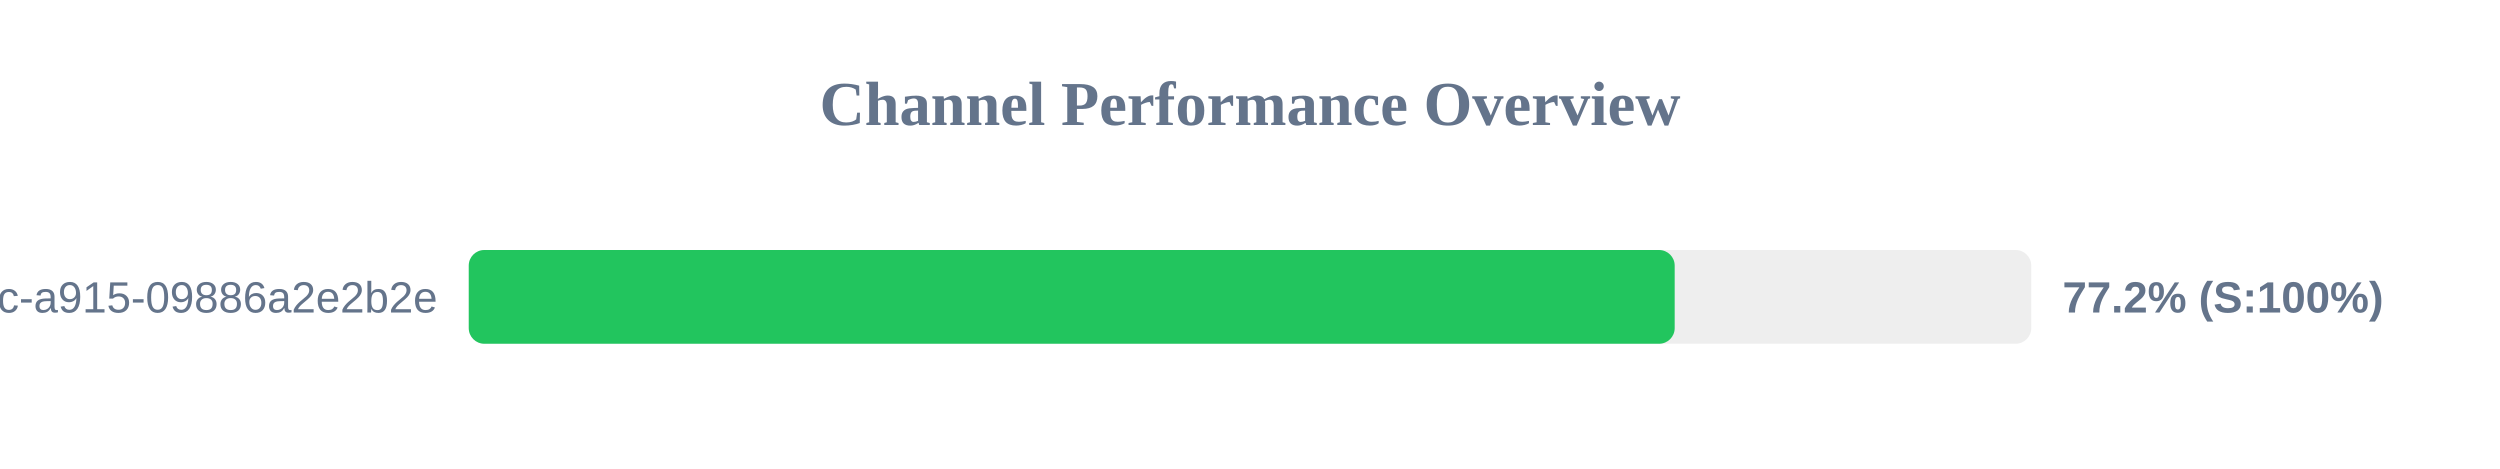
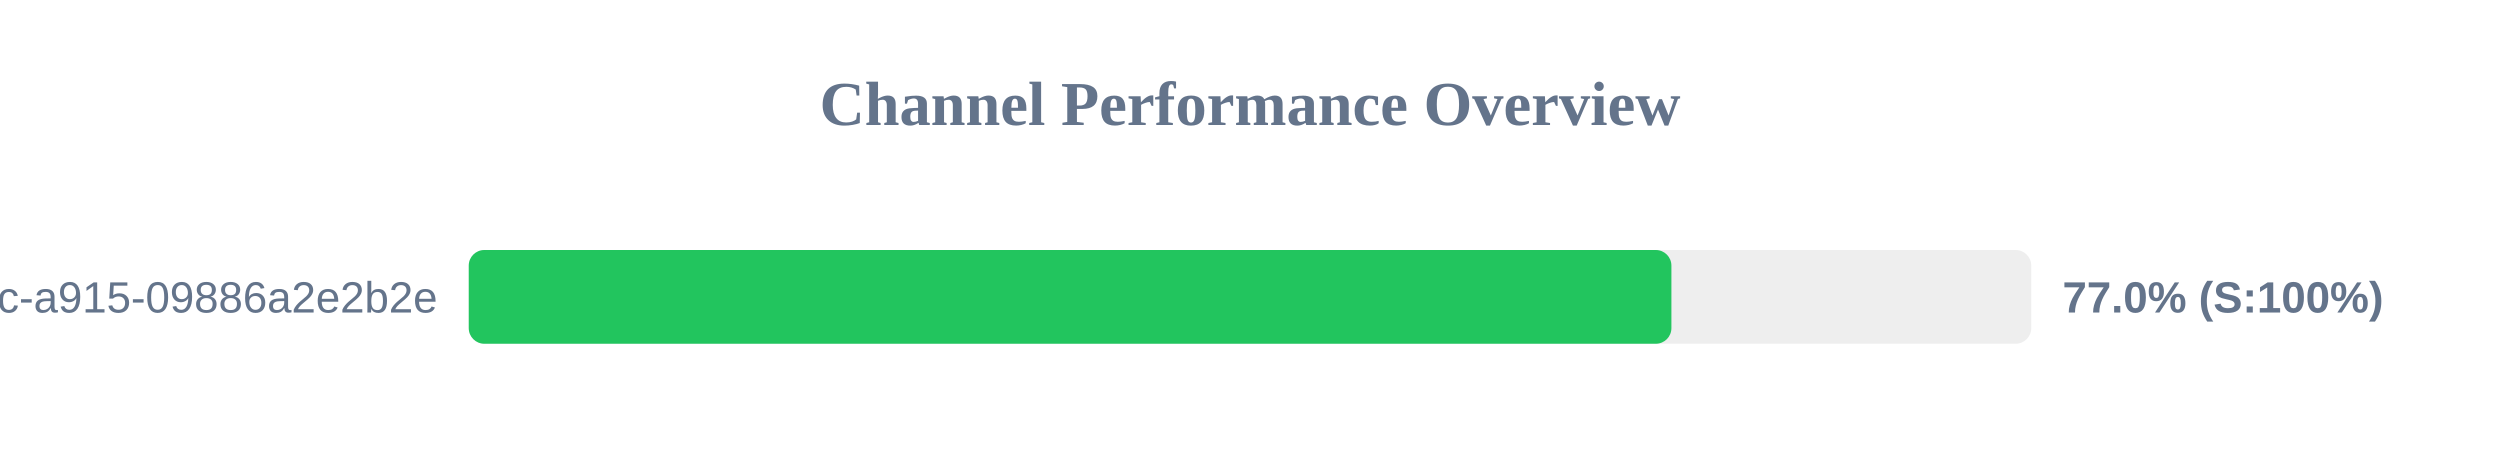
<svg xmlns="http://www.w3.org/2000/svg" width="800" height="150" version="1.1">
  <style>
        .row { font: 14px Arial; fill: #64748b; }
        .score { font: bold 14px Arial; fill: #64748b; }
    </style>
  <text x="400" y="40" text-anchor="middle" font-size="20px" font-weight="bold" fill="#64748b">Channel Performance Overview</text>
  <rect x="150" y="80" width="500" height="30" fill="#eee" rx="5" />
-   <rect x="150" y="80" width="385.9" height="30" fill="#22c55e" rx="5" />
+   <rect x="150" y="80" width="384.85" height="30" fill="#22c55e" rx="5" />
  <text x="140" y="100" text-anchor="end" class="row">?uuid=52816135-d3bc-46bc-a915-09886a2e2b2e</text>
-   <text x="660" y="100" text-anchor="start" class="score">77.2% (S:100%)</text>
+   <text x="660" y="100" text-anchor="start" class="score">77.0% (S:100%)</text>
</svg>
